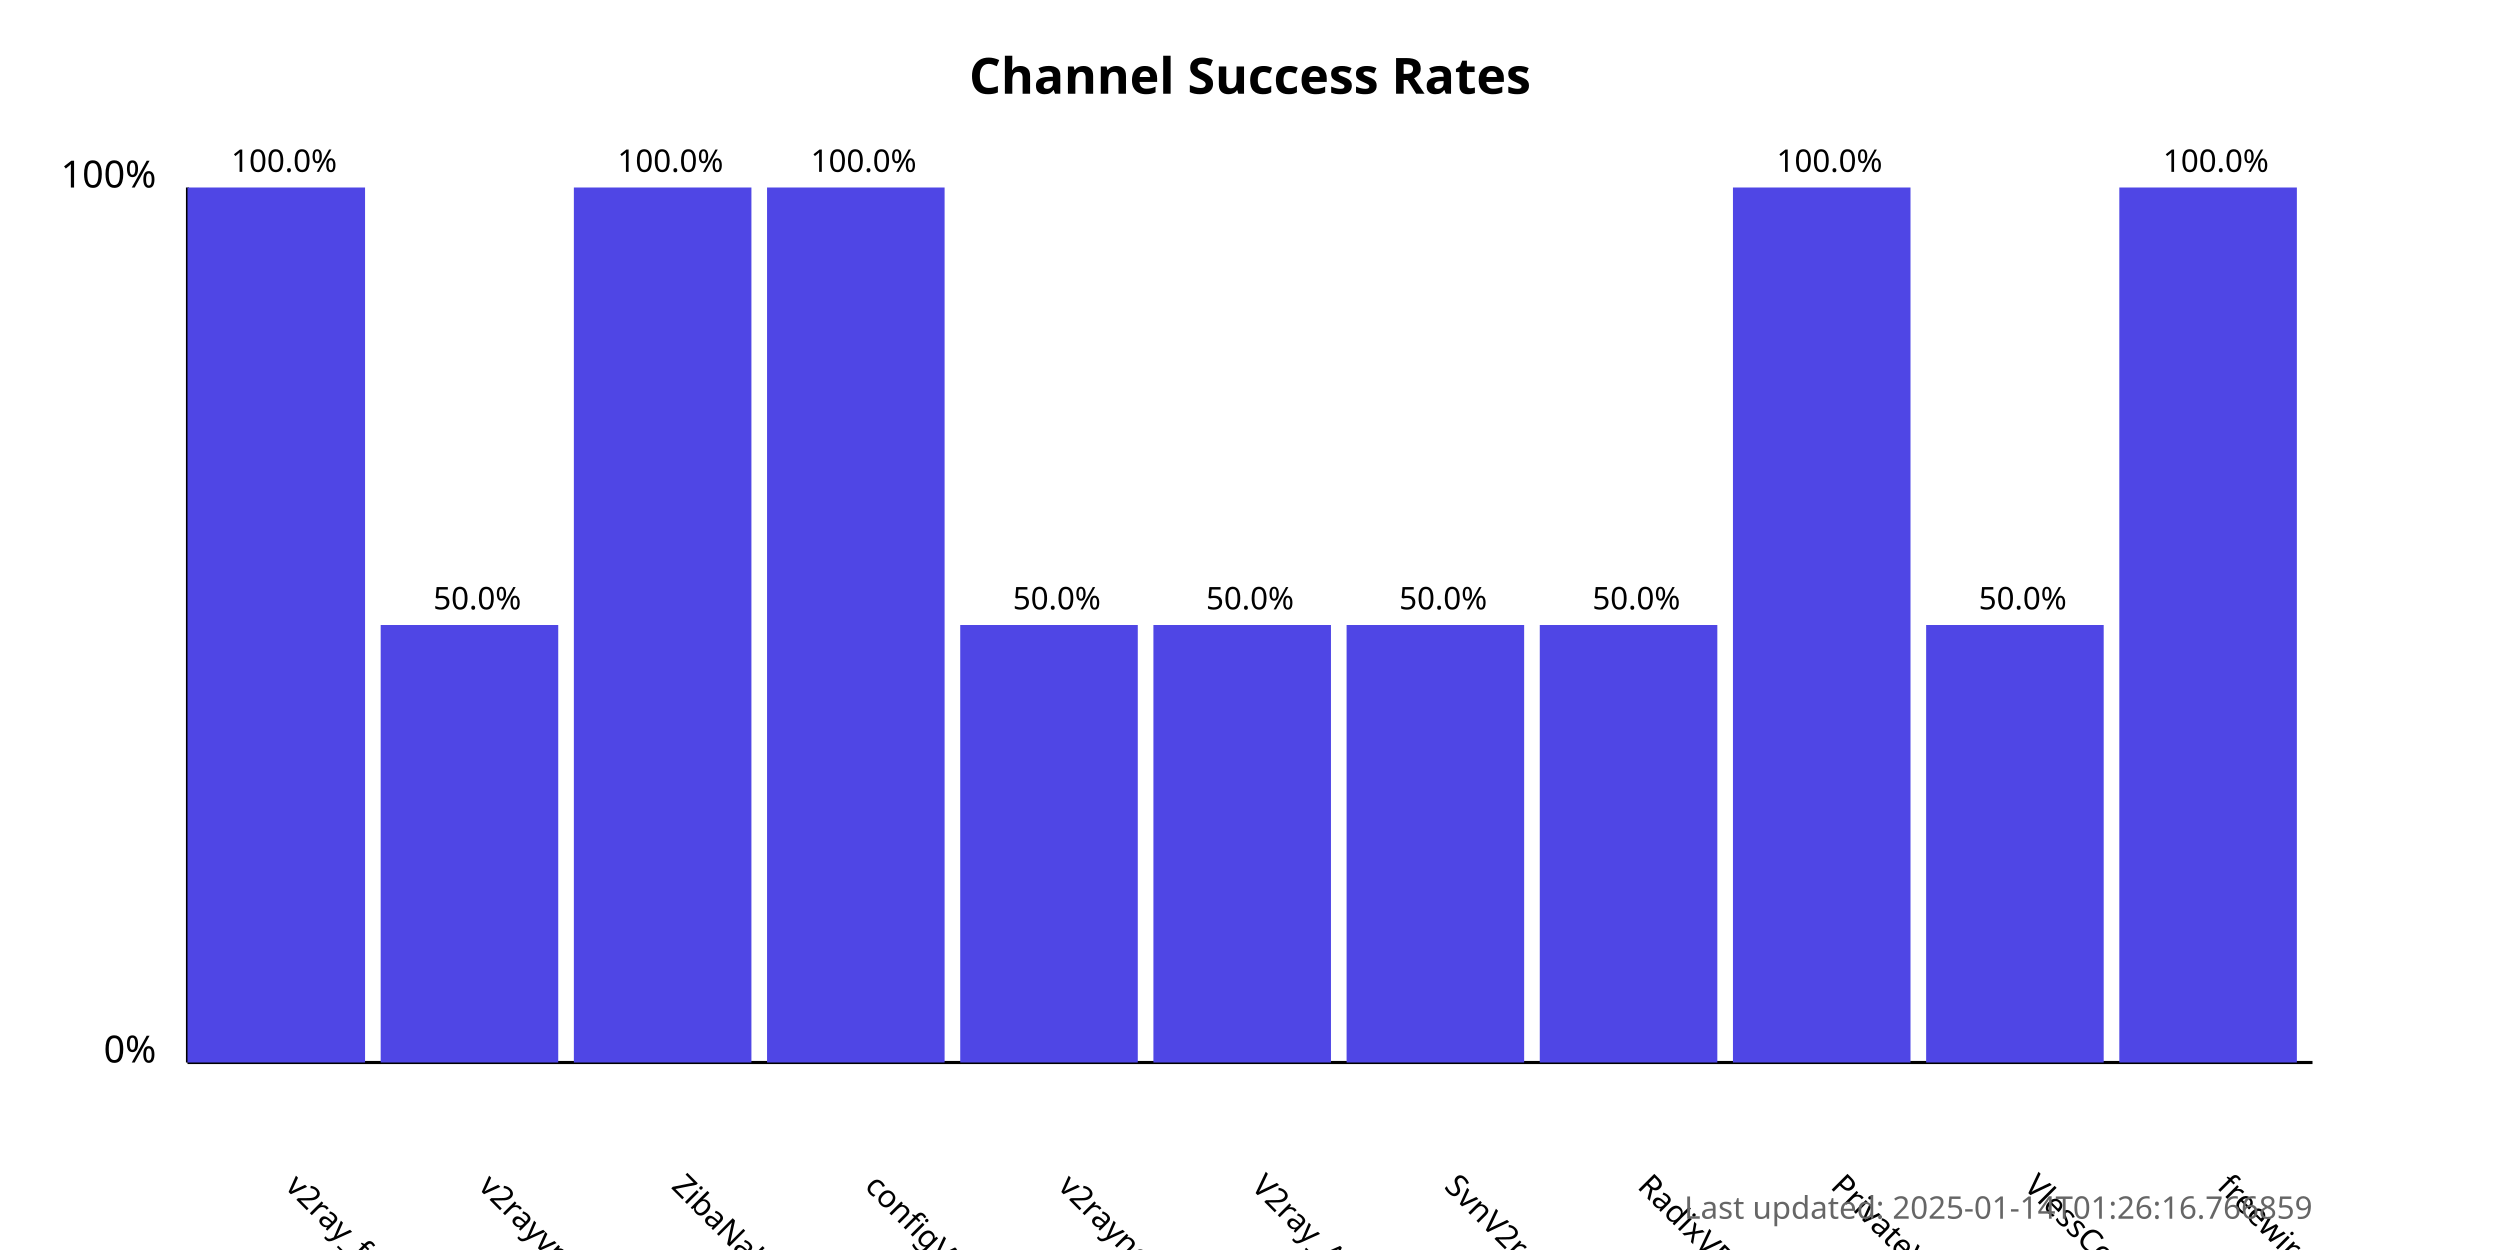
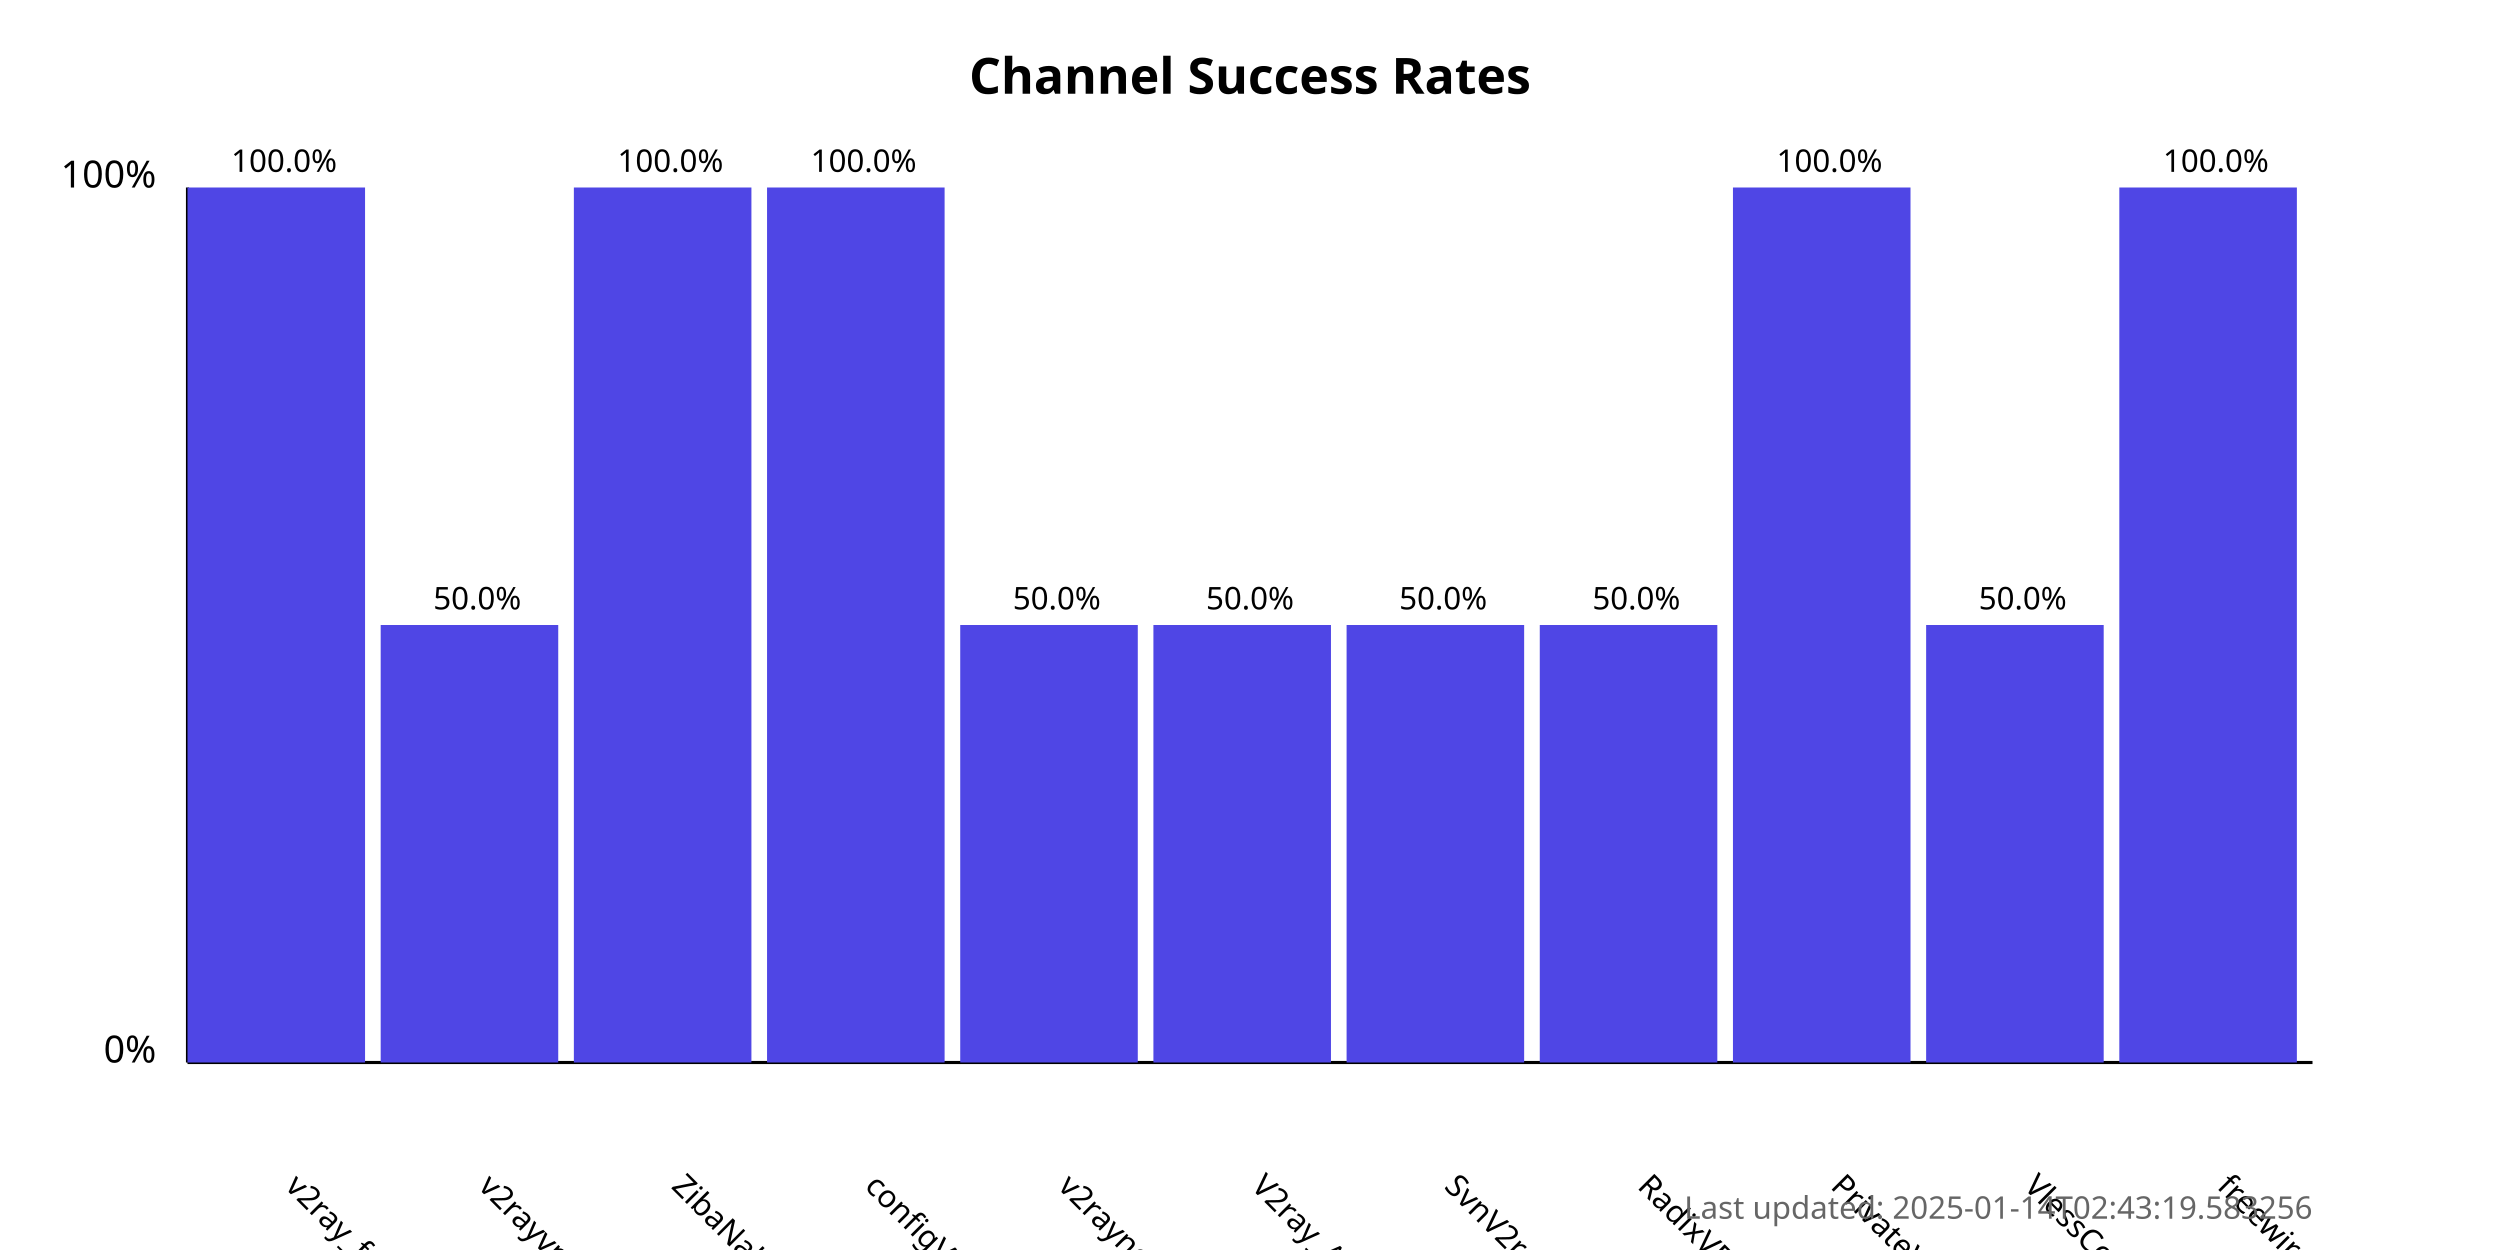
<svg xmlns="http://www.w3.org/2000/svg" width="800" height="400">
  <style>
            .chart-title { font: bold 16px sans-serif; }
            .axis-label { font: 12px sans-serif; }
            .tick-label { font: 10px sans-serif; }
            .bar { fill: #4f46e5; }
            .bar:hover { fill: #6366f1; }
            .timestamp { font: 10px sans-serif; fill: #666; }
        </style>
  <text x="400.0" y="30" text-anchor="middle" class="chart-title">
            Channel Success Rates
        </text>
  <line x1="60" y1="340" x2="60" y2="60" stroke="black" stroke-width="1" />
  <line x1="60" y1="340" x2="740" y2="340" stroke="black" stroke-width="1" />
  <text x="50" y="340" text-anchor="end" class="axis-label">0%</text>
  <text x="50" y="60" text-anchor="end" class="axis-label">100%</text>
  <g>
    <rect x="60" y="60.0" width="56.818" height="280.0" class="bar" />
    <text x="90.909" y="380" transform="rotate(45, 90.90909, 380)" text-anchor="start" class="tick-label">
                v2ray_free_conf
            </text>
    <text x="90.909" y="55.0" text-anchor="middle" class="tick-label">
                100.0%
            </text>
  </g>
  <g>
    <rect x="121.818" y="200.0" width="56.818" height="140.0" class="bar" />
    <text x="152.727" y="380" transform="rotate(45, 152.7273, 380)" text-anchor="start" class="tick-label">
                v2rayvpno
            </text>
    <text x="152.727" y="195.0" text-anchor="middle" class="tick-label">
                50.0%
            </text>
  </g>
  <g>
    <rect x="183.636" y="60.0" width="56.818" height="280.0" class="bar" />
    <text x="214.545" y="380" transform="rotate(45, 214.5455, 380)" text-anchor="start" class="tick-label">
                ZibaNabz
            </text>
    <text x="214.545" y="55.0" text-anchor="middle" class="tick-label">
                100.0%
            </text>
  </g>
  <g>
    <rect x="245.455" y="60.0" width="56.818" height="280.0" class="bar" />
    <text x="276.364" y="380" transform="rotate(45, 276.3636, 380)" text-anchor="start" class="tick-label">
                configV2rayForFree
            </text>
    <text x="276.364" y="55.0" text-anchor="middle" class="tick-label">
                100.0%
            </text>
  </g>
  <g>
    <rect x="307.273" y="200.0" width="56.818" height="140.0" class="bar" />
    <text x="338.182" y="380" transform="rotate(45, 338.1818, 380)" text-anchor="start" class="tick-label">
                v2rayngvpn
            </text>
    <text x="338.182" y="195.0" text-anchor="middle" class="tick-label">
                50.0%
            </text>
  </g>
  <g>
    <rect x="369.091" y="200.0" width="56.818" height="140.0" class="bar" />
    <text x="400.0" y="380" transform="rotate(45, 400.0, 380)" text-anchor="start" class="tick-label">
                V2ray_Alpha
            </text>
    <text x="400.0" y="195.0" text-anchor="middle" class="tick-label">
                50.0%
            </text>
  </g>
  <g>
    <rect x="430.909" y="200.0" width="56.818" height="140.0" class="bar" />
    <text x="461.818" y="380" transform="rotate(45, 461.8182, 380)" text-anchor="start" class="tick-label">
                SvnV2ray
            </text>
    <text x="461.818" y="195.0" text-anchor="middle" class="tick-label">
                50.0%
            </text>
  </g>
  <g>
    <rect x="492.727" y="200.0" width="56.818" height="140.0" class="bar" />
    <text x="523.636" y="380" transform="rotate(45, 523.6364, 380)" text-anchor="start" class="tick-label">
                RadixVPN
            </text>
    <text x="523.636" y="195.0" text-anchor="middle" class="tick-label">
                50.0%
            </text>
  </g>
  <g>
    <rect x="554.545" y="60.0" width="56.818" height="280.0" class="bar" />
    <text x="585.455" y="380" transform="rotate(45, 585.4545, 380)" text-anchor="start" class="tick-label">
                PrivateVPNs
            </text>
    <text x="585.455" y="55.0" text-anchor="middle" class="tick-label">
                100.0%
            </text>
  </g>
  <g>
    <rect x="616.364" y="200.0" width="56.818" height="140.0" class="bar" />
    <text x="647.273" y="380" transform="rotate(45, 647.2727, 380)" text-anchor="start" class="tick-label">
                VlessConfig
            </text>
    <text x="647.273" y="195.0" text-anchor="middle" class="tick-label">
                50.0%
            </text>
  </g>
  <g>
    <rect x="678.182" y="60.0" width="56.818" height="280.0" class="bar" />
    <text x="709.091" y="380" transform="rotate(45, 709.0909, 380)" text-anchor="start" class="tick-label">
                freewireguard
            </text>
    <text x="709.091" y="55.0" text-anchor="middle" class="tick-label">
                100.0%
            </text>
  </g>
  <text x="740" y="390" text-anchor="end" class="timestamp">
-             Last updated: 2025-01-14T01:26:16.766859
+             Last updated: 2025-01-14T02:43:19.583256
        </text>
</svg>
